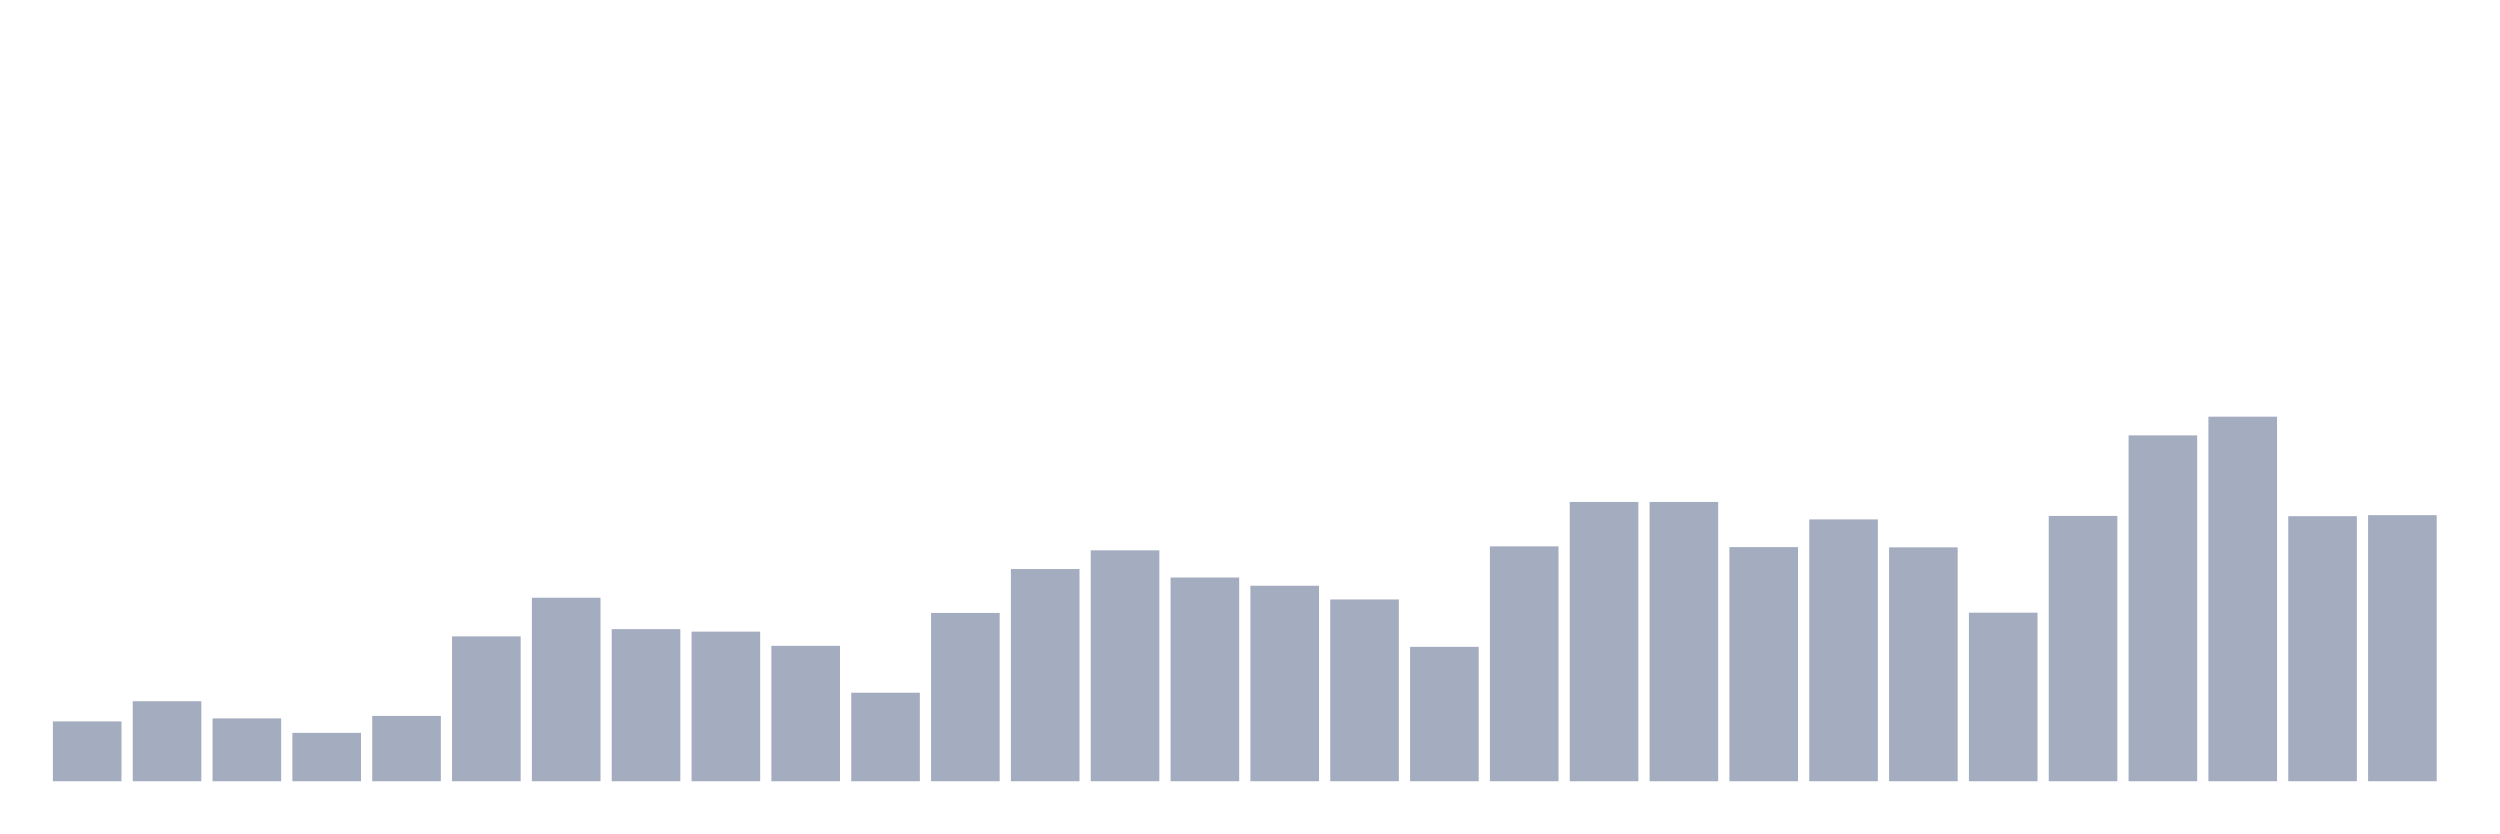
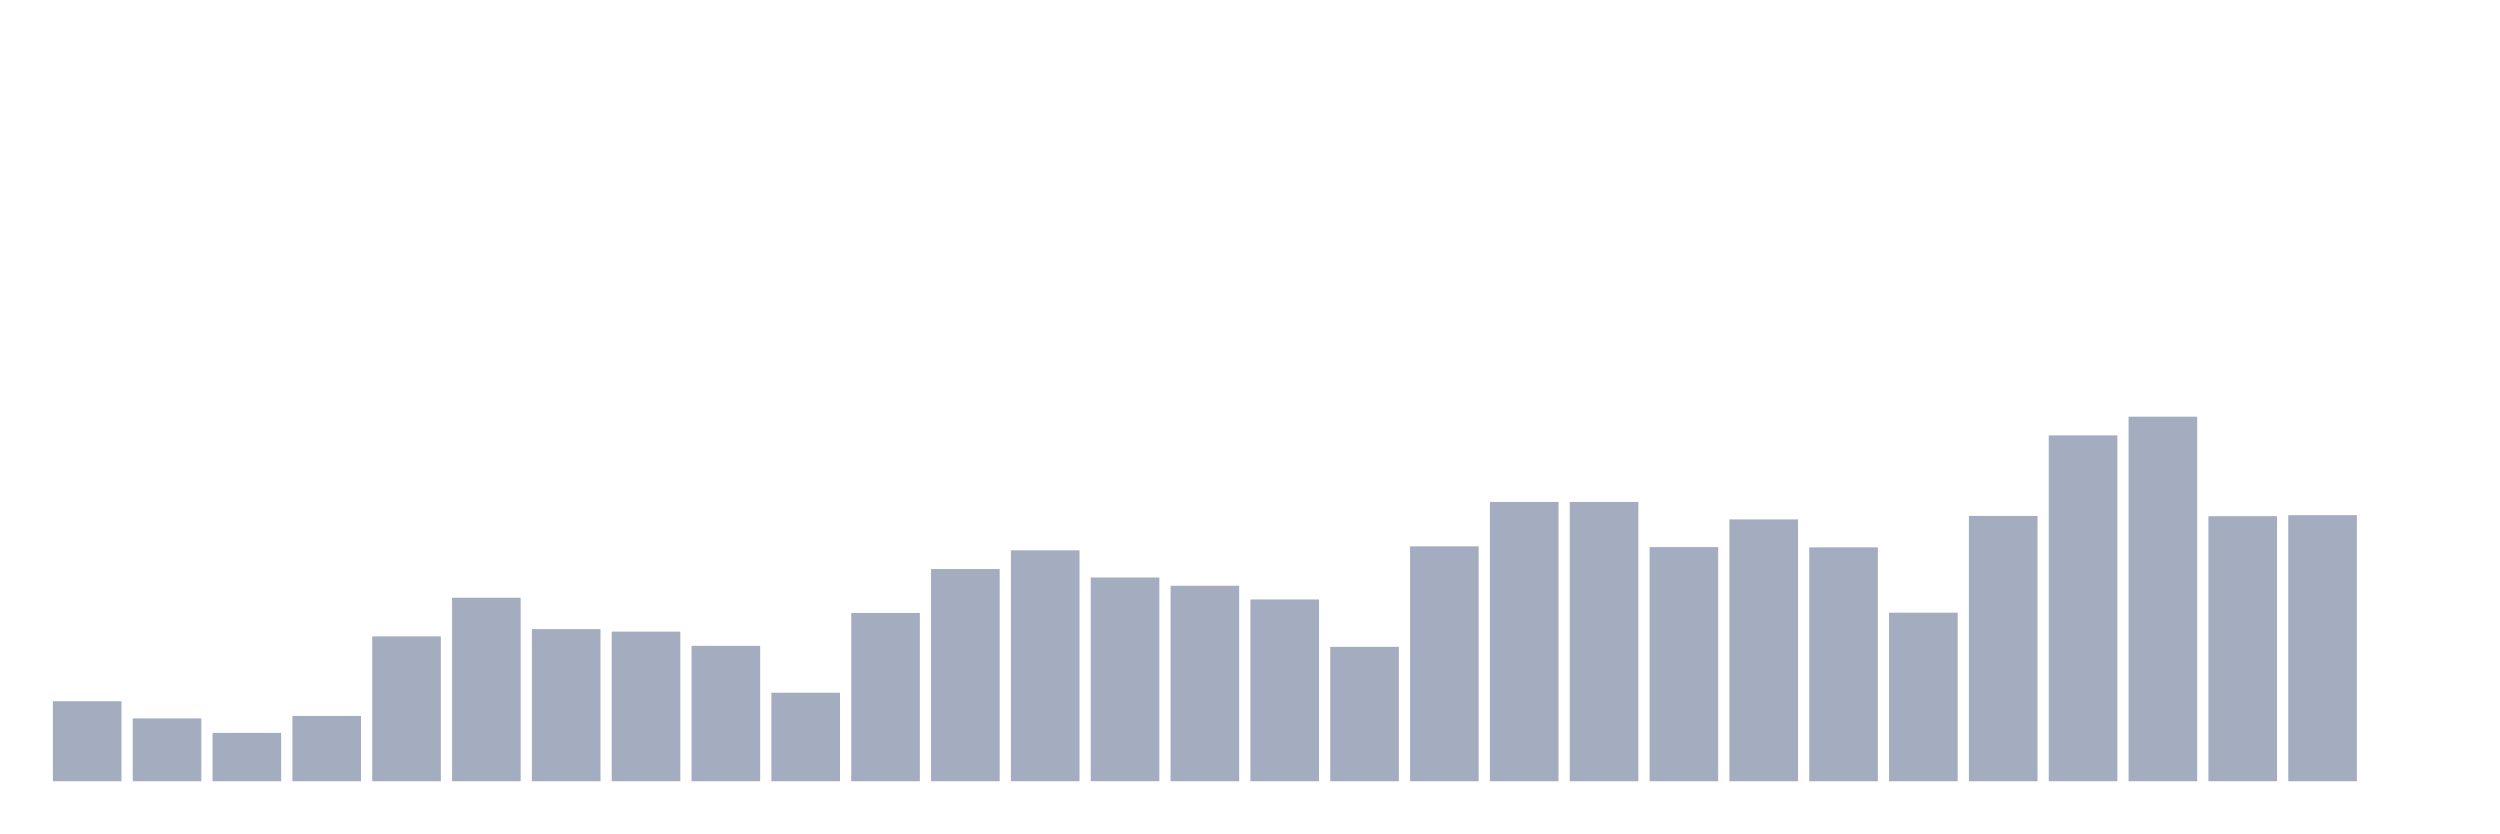
<svg xmlns="http://www.w3.org/2000/svg" viewBox="0 0 480 160">
  <g transform="translate(10,10)">
-     <rect class="bar" x="0.153" width="13.175" y="128.509" height="11.491" fill="rgb(164,173,192)" />
-     <rect class="bar" x="15.482" width="13.175" y="124.631" height="15.369" fill="rgb(164,173,192)" />
-     <rect class="bar" x="30.81" width="13.175" y="127.934" height="12.066" fill="rgb(164,173,192)" />
-     <rect class="bar" x="46.138" width="13.175" y="130.711" height="9.289" fill="rgb(164,173,192)" />
-     <rect class="bar" x="61.466" width="13.175" y="127.456" height="12.544" fill="rgb(164,173,192)" />
-     <rect class="bar" x="76.794" width="13.175" y="112.182" height="27.818" fill="rgb(164,173,192)" />
-     <rect class="bar" x="92.123" width="13.175" y="104.761" height="35.239" fill="rgb(164,173,192)" />
-     <rect class="bar" x="107.451" width="13.175" y="110.793" height="29.207" fill="rgb(164,173,192)" />
-     <rect class="bar" x="122.779" width="13.175" y="111.272" height="28.728" fill="rgb(164,173,192)" />
-     <rect class="bar" x="138.107" width="13.175" y="114.001" height="25.999" fill="rgb(164,173,192)" />
-     <rect class="bar" x="153.436" width="13.175" y="123.003" height="16.997" fill="rgb(164,173,192)" />
-     <rect class="bar" x="168.764" width="13.175" y="107.681" height="32.319" fill="rgb(164,173,192)" />
-     <rect class="bar" x="184.092" width="13.175" y="99.254" height="40.746" fill="rgb(164,173,192)" />
-     <rect class="bar" x="199.42" width="13.175" y="95.663" height="44.337" fill="rgb(164,173,192)" />
-     <rect class="bar" x="214.748" width="13.175" y="100.882" height="39.118" fill="rgb(164,173,192)" />
-     <rect class="bar" x="230.077" width="13.175" y="102.462" height="37.538" fill="rgb(164,173,192)" />
-     <rect class="bar" x="245.405" width="13.175" y="105.096" height="34.904" fill="rgb(164,173,192)" />
-     <rect class="bar" x="260.733" width="13.175" y="114.193" height="25.807" fill="rgb(164,173,192)" />
-     <rect class="bar" x="276.061" width="13.175" y="94.897" height="45.103" fill="rgb(164,173,192)" />
+     <rect class="bar" x="0.153" width="13.175" y="124.631" height="15.369" fill="rgb(164,173,192)" />
+     <rect class="bar" x="15.482" width="13.175" y="127.934" height="12.066" fill="rgb(164,173,192)" />
+     <rect class="bar" x="30.81" width="13.175" y="130.711" height="9.289" fill="rgb(164,173,192)" />
+     <rect class="bar" x="46.138" width="13.175" y="127.456" height="12.544" fill="rgb(164,173,192)" />
+     <rect class="bar" x="61.466" width="13.175" y="112.182" height="27.818" fill="rgb(164,173,192)" />
+     <rect class="bar" x="76.794" width="13.175" y="104.761" height="35.239" fill="rgb(164,173,192)" />
+     <rect class="bar" x="92.123" width="13.175" y="110.793" height="29.207" fill="rgb(164,173,192)" />
+     <rect class="bar" x="107.451" width="13.175" y="111.272" height="28.728" fill="rgb(164,173,192)" />
+     <rect class="bar" x="122.779" width="13.175" y="114.001" height="25.999" fill="rgb(164,173,192)" />
+     <rect class="bar" x="138.107" width="13.175" y="123.003" height="16.997" fill="rgb(164,173,192)" />
+     <rect class="bar" x="153.436" width="13.175" y="107.681" height="32.319" fill="rgb(164,173,192)" />
+     <rect class="bar" x="168.764" width="13.175" y="99.254" height="40.746" fill="rgb(164,173,192)" />
+     <rect class="bar" x="184.092" width="13.175" y="95.663" height="44.337" fill="rgb(164,173,192)" />
+     <rect class="bar" x="199.42" width="13.175" y="100.882" height="39.118" fill="rgb(164,173,192)" />
+     <rect class="bar" x="214.748" width="13.175" y="102.462" height="37.538" fill="rgb(164,173,192)" />
+     <rect class="bar" x="230.077" width="13.175" y="105.096" height="34.904" fill="rgb(164,173,192)" />
+     <rect class="bar" x="245.405" width="13.175" y="114.193" height="25.807" fill="rgb(164,173,192)" />
+     <rect class="bar" x="260.733" width="13.175" y="94.897" height="45.103" fill="rgb(164,173,192)" />
+     <rect class="bar" x="276.061" width="13.175" y="86.375" height="53.625" fill="rgb(164,173,192)" />
    <rect class="bar" x="291.39" width="13.175" y="86.375" height="53.625" fill="rgb(164,173,192)" />
-     <rect class="bar" x="306.718" width="13.175" y="86.375" height="53.625" fill="rgb(164,173,192)" />
-     <rect class="bar" x="322.046" width="13.175" y="95.041" height="44.959" fill="rgb(164,173,192)" />
-     <rect class="bar" x="337.374" width="13.175" y="89.726" height="50.274" fill="rgb(164,173,192)" />
-     <rect class="bar" x="352.702" width="13.175" y="95.089" height="44.911" fill="rgb(164,173,192)" />
-     <rect class="bar" x="368.031" width="13.175" y="107.633" height="32.367" fill="rgb(164,173,192)" />
-     <rect class="bar" x="383.359" width="13.175" y="89.056" height="50.944" fill="rgb(164,173,192)" />
-     <rect class="bar" x="398.687" width="13.175" y="73.591" height="66.409" fill="rgb(164,173,192)" />
-     <rect class="bar" x="414.015" width="13.175" y="70" height="70" fill="rgb(164,173,192)" />
-     <rect class="bar" x="429.344" width="13.175" y="89.104" height="50.896" fill="rgb(164,173,192)" />
-     <rect class="bar" x="444.672" width="13.175" y="88.912" height="51.088" fill="rgb(164,173,192)" />
+     <rect class="bar" x="306.718" width="13.175" y="95.041" height="44.959" fill="rgb(164,173,192)" />
+     <rect class="bar" x="322.046" width="13.175" y="89.726" height="50.274" fill="rgb(164,173,192)" />
+     <rect class="bar" x="337.374" width="13.175" y="95.089" height="44.911" fill="rgb(164,173,192)" />
+     <rect class="bar" x="352.702" width="13.175" y="107.633" height="32.367" fill="rgb(164,173,192)" />
+     <rect class="bar" x="368.031" width="13.175" y="89.056" height="50.944" fill="rgb(164,173,192)" />
+     <rect class="bar" x="383.359" width="13.175" y="73.591" height="66.409" fill="rgb(164,173,192)" />
+     <rect class="bar" x="398.687" width="13.175" y="70" height="70" fill="rgb(164,173,192)" />
+     <rect class="bar" x="414.015" width="13.175" y="89.104" height="50.896" fill="rgb(164,173,192)" />
+     <rect class="bar" x="429.344" width="13.175" y="88.912" height="51.088" fill="rgb(164,173,192)" />
+     <rect class="bar" x="444.672" width="13.175" y="140" height="0" fill="rgb(164,173,192)" />
  </g>
</svg>
